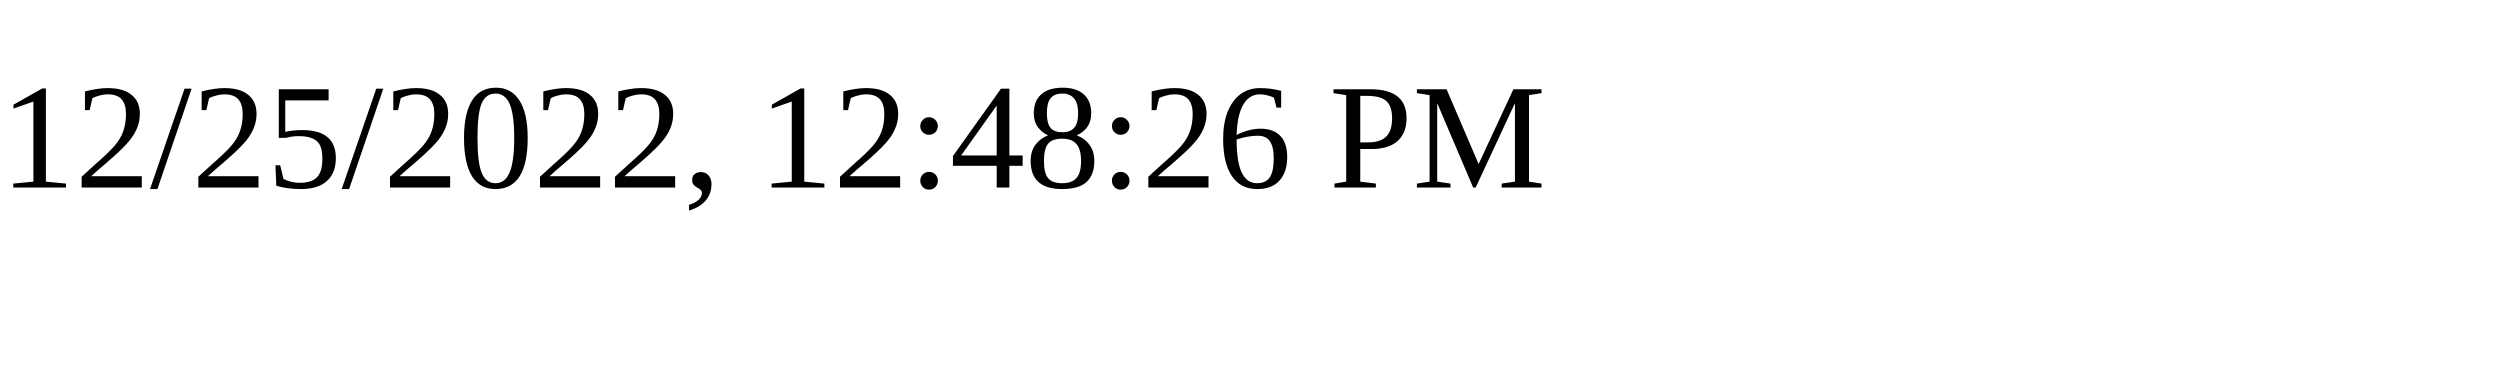
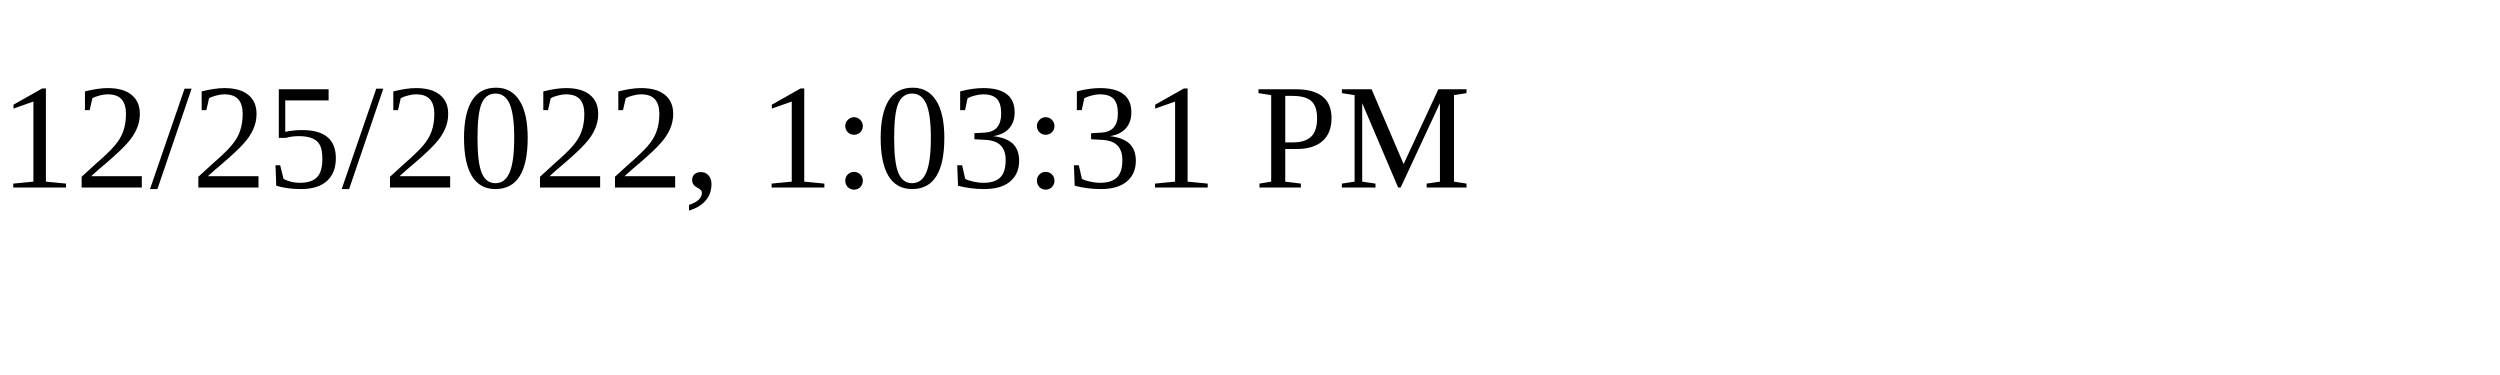
<svg xmlns="http://www.w3.org/2000/svg" height="30" width="200">
-   <text x="0" y="15">12/25/2022, 12:48:26 PM</text>
+   <text x="0" y="15">12/25/2022, 1:03:31 PM</text>
</svg>
